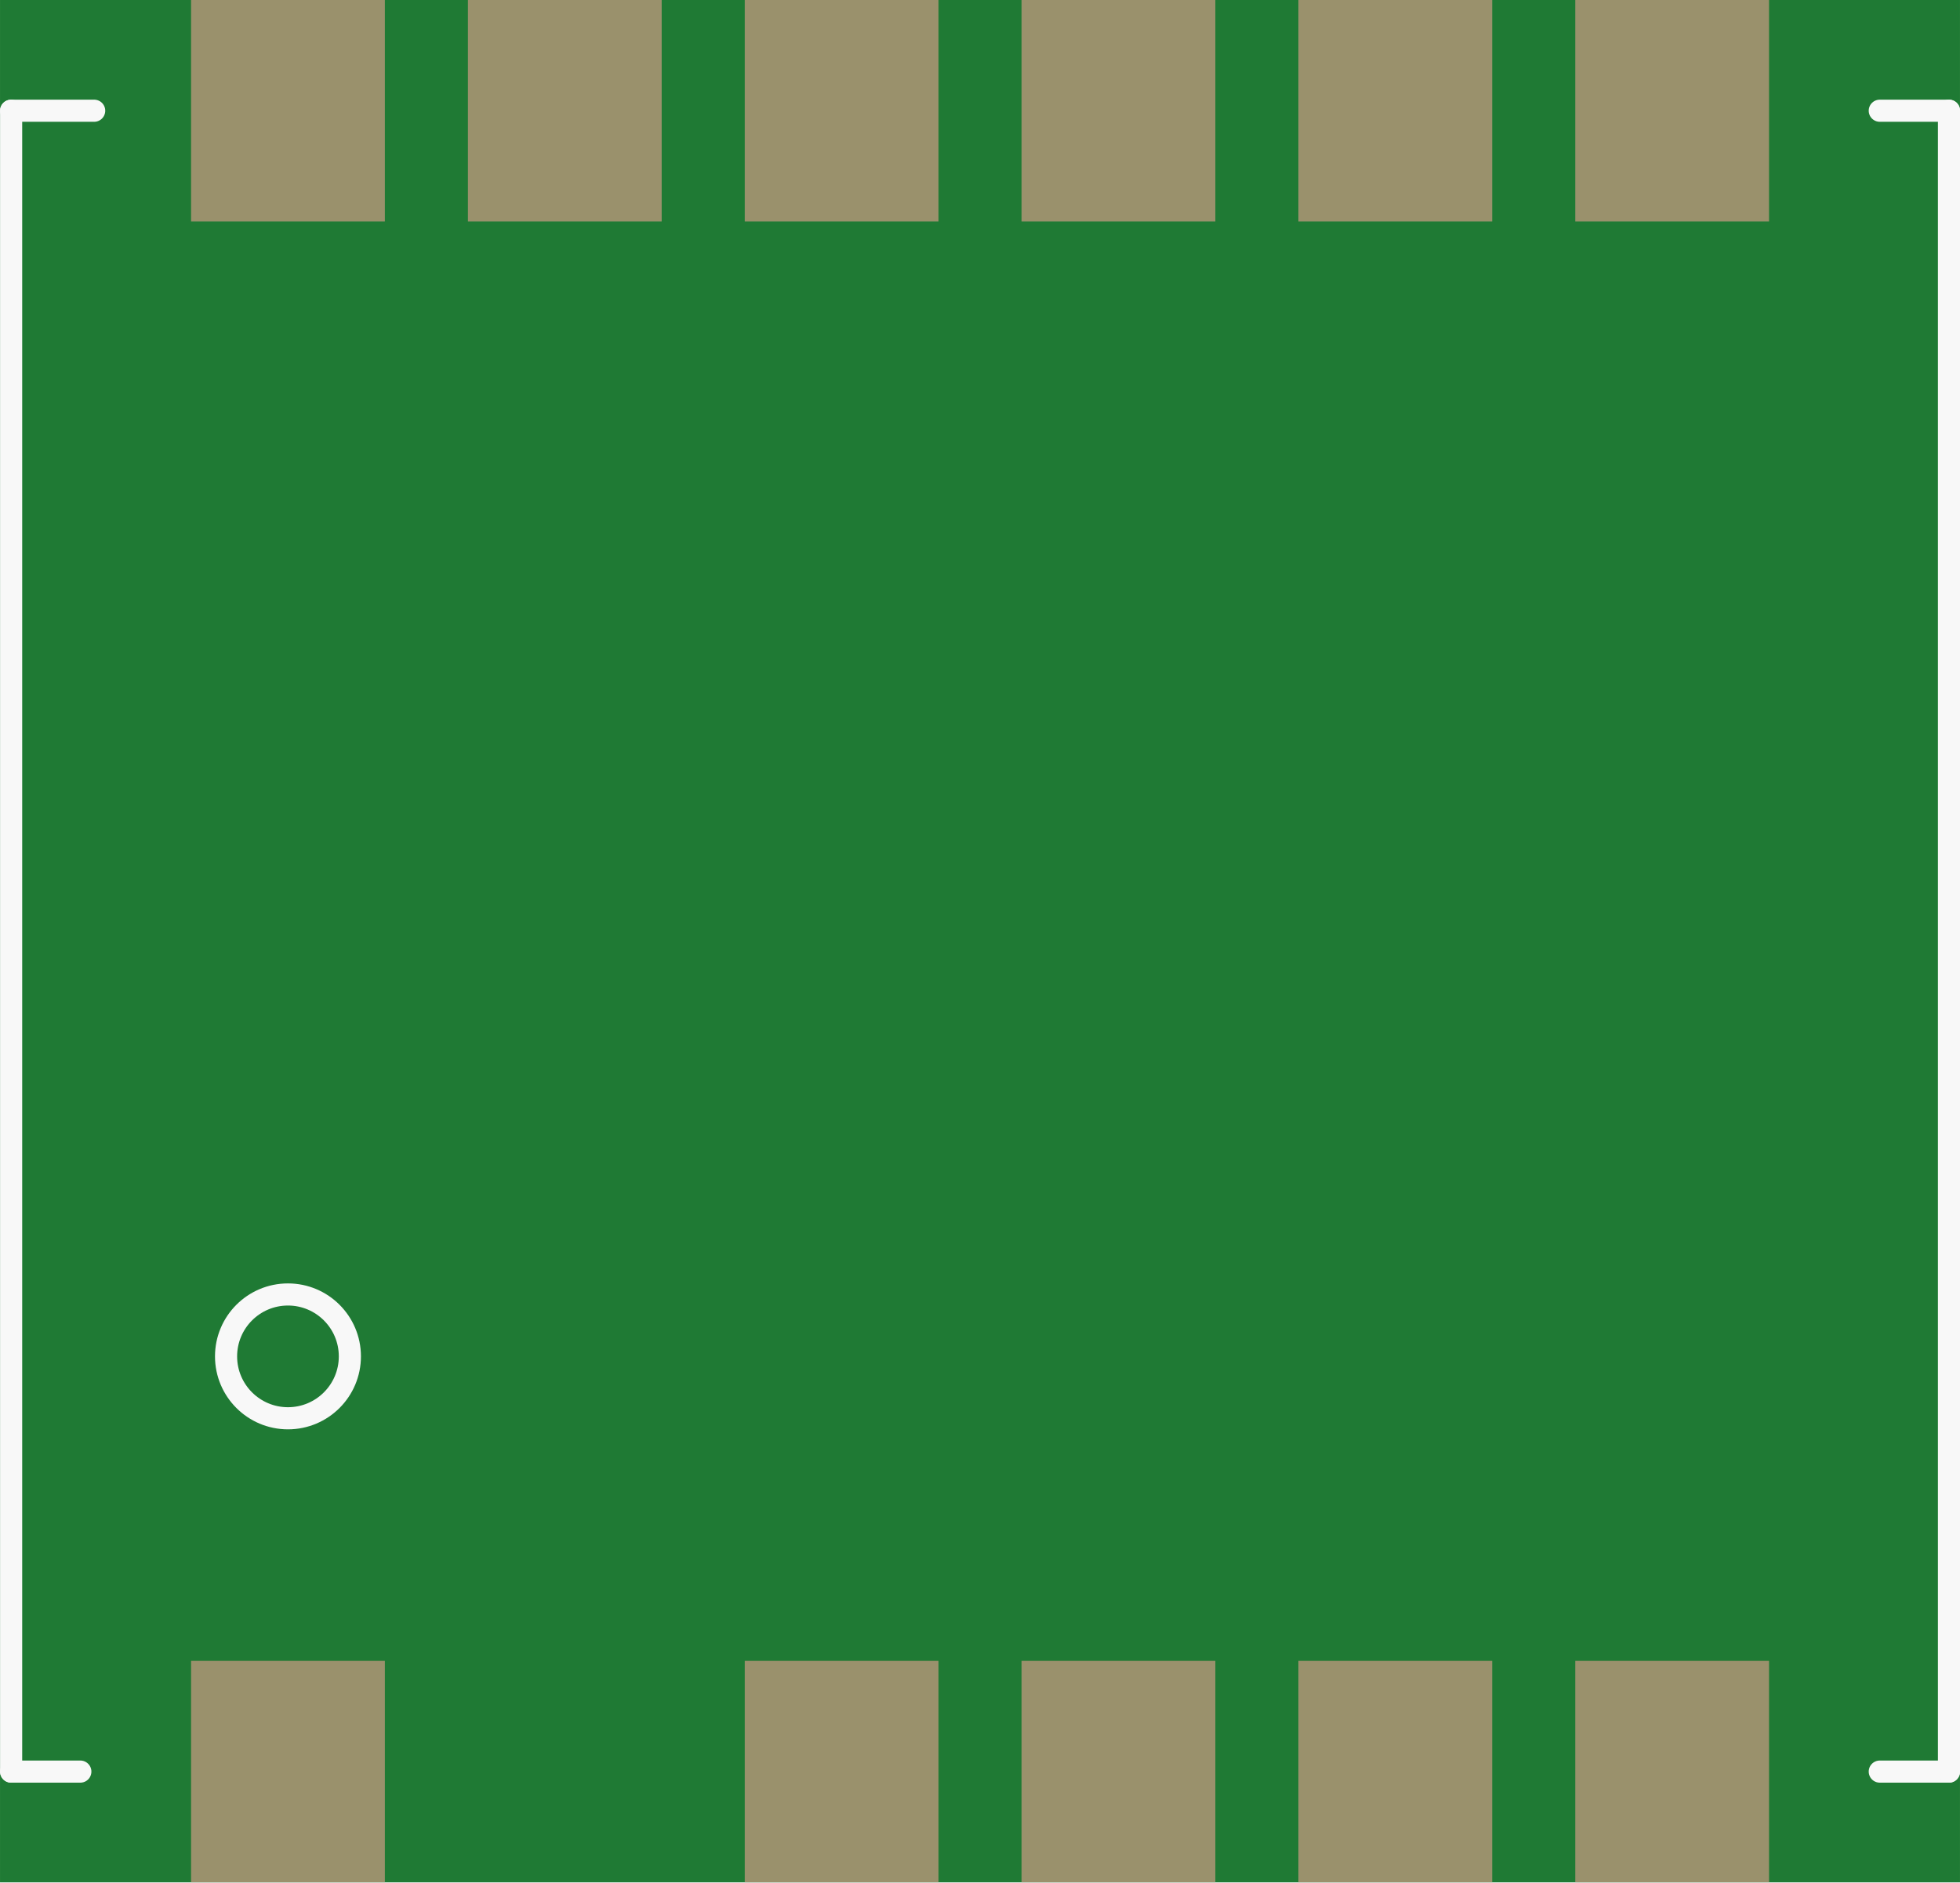
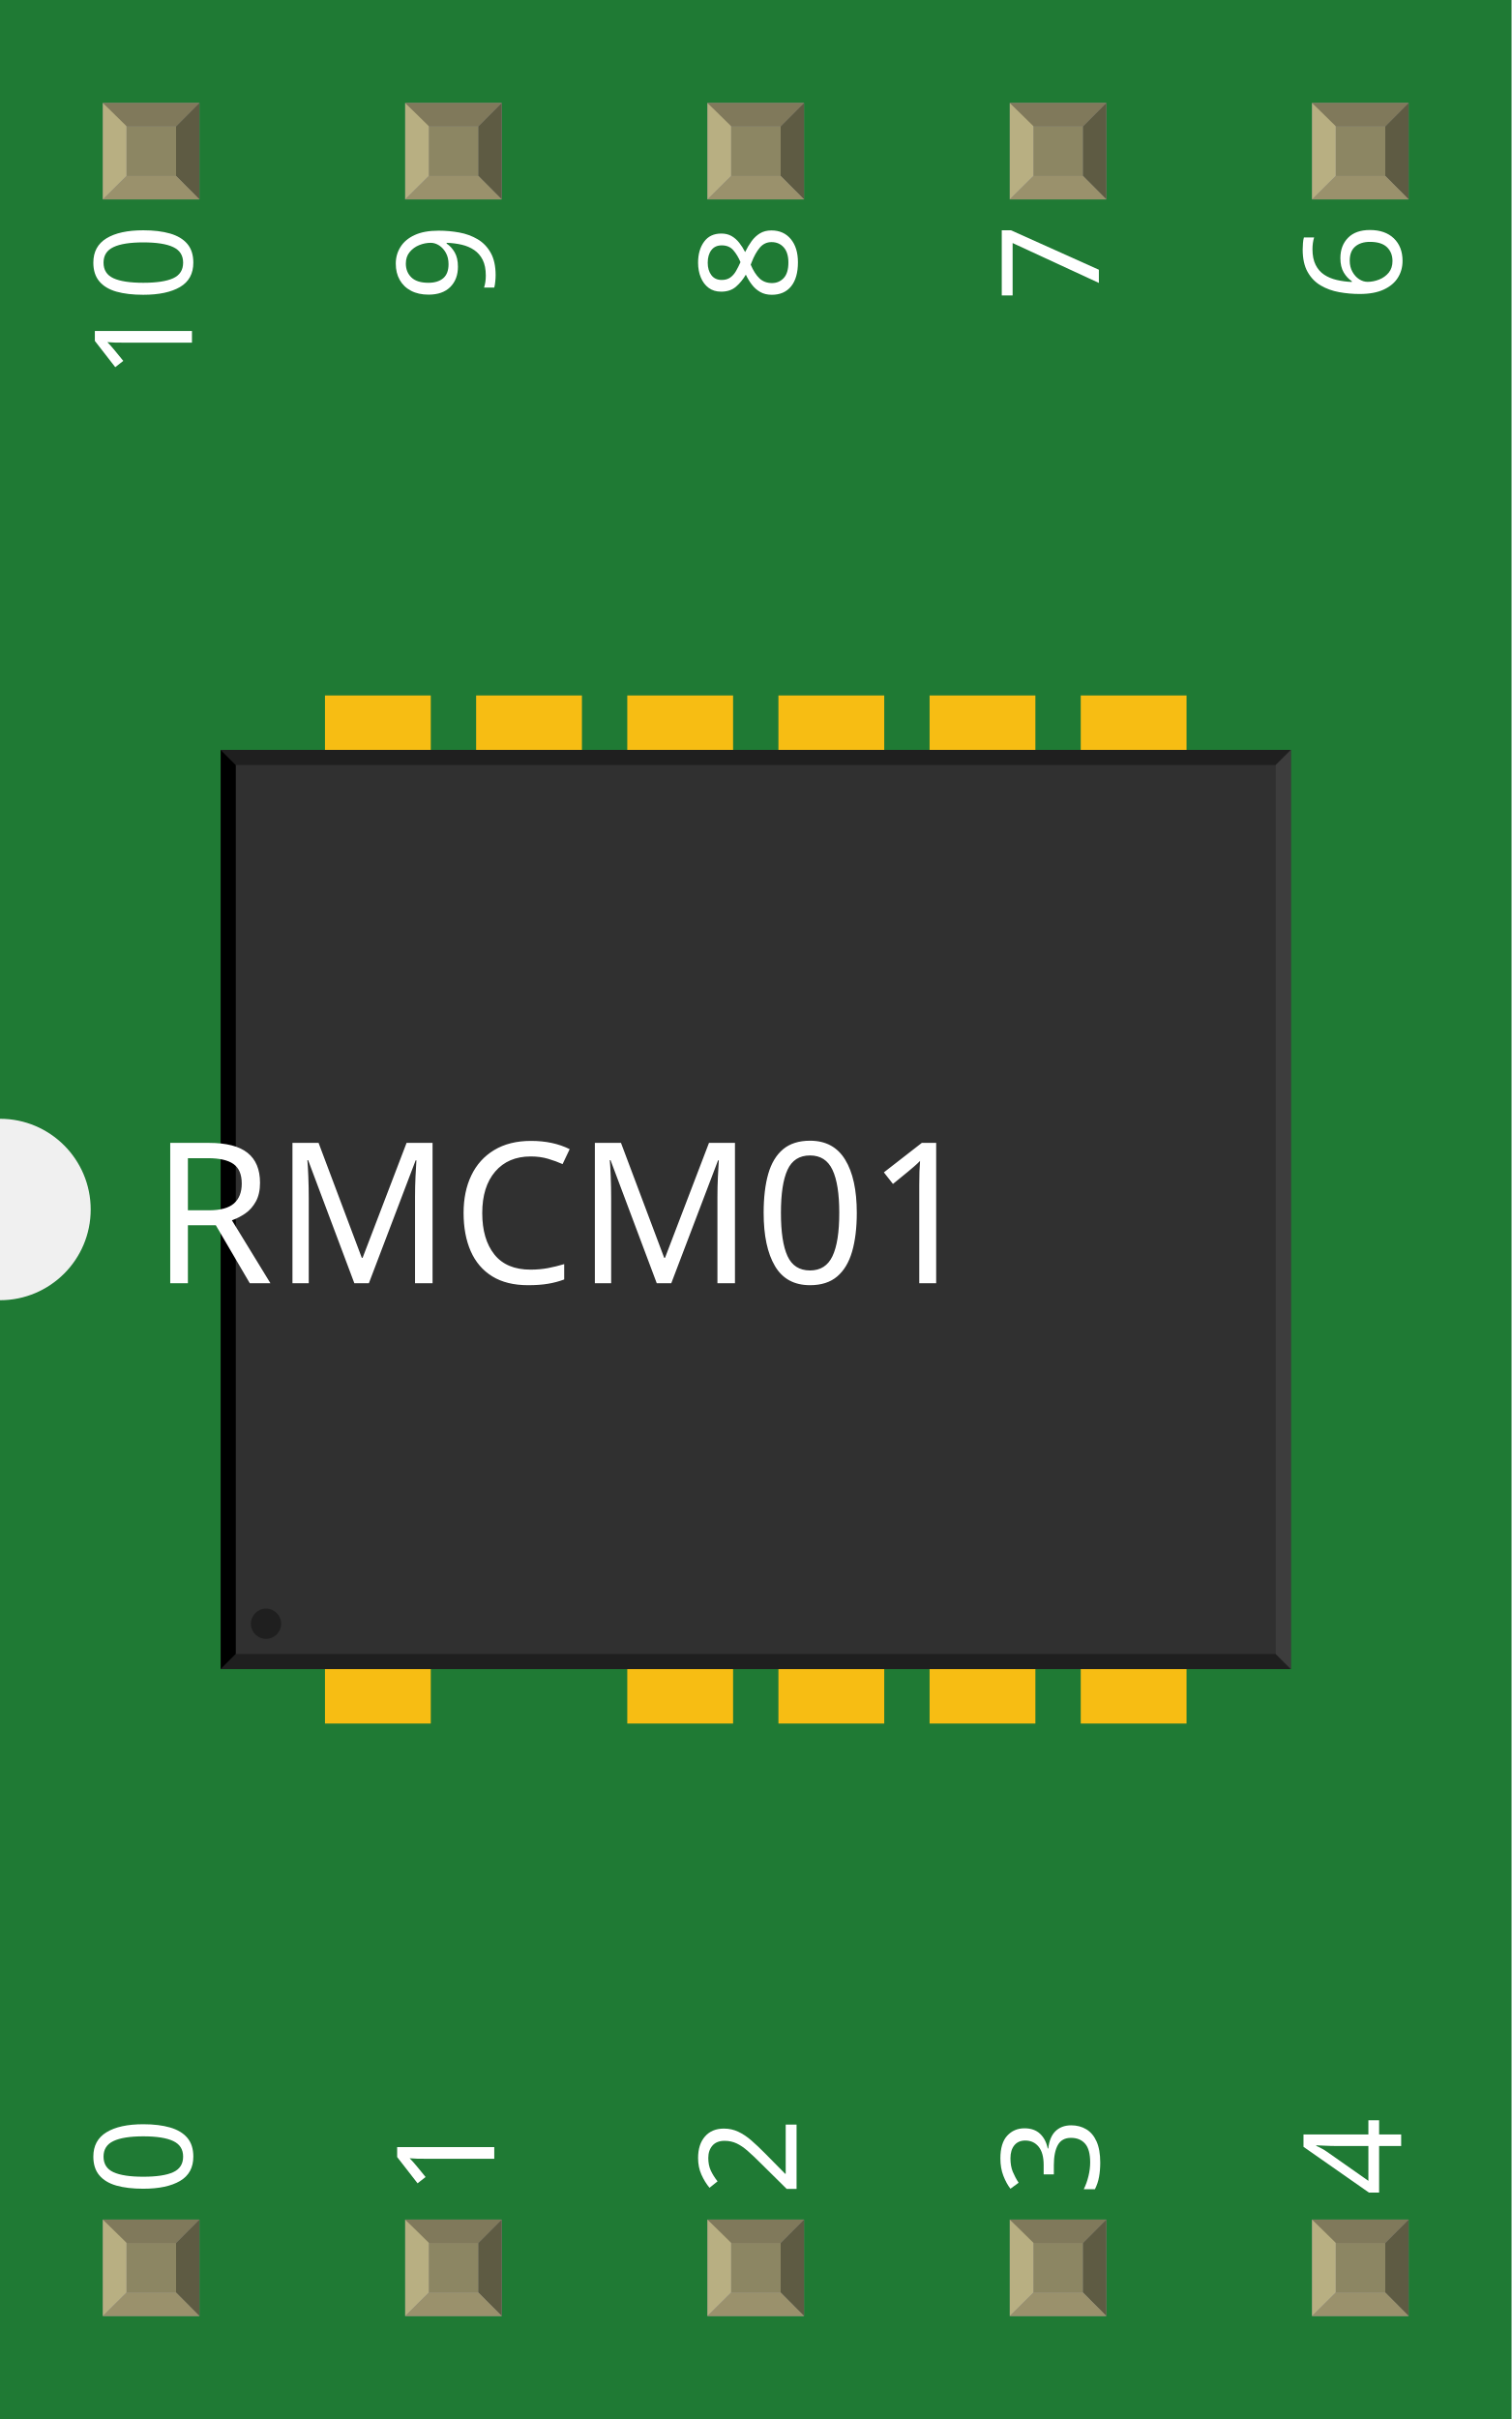
- <svg xmlns="http://www.w3.org/2000/svg" version="1.2" baseProfile="tiny" x="0in" y="0in" width="0.708in" height="0.68in" viewBox="0 0 17.983 17.272">
+ <svg xmlns="http://www.w3.org/2000/svg" width="0.5in" x="0in" version="1.2" y="0in" height="0.8in" viewBox="0 0 500 800" baseProfile="tiny">
  <g id="breadboard">
-     <path fill="#1F7A34" stroke="none" stroke-width="0" d="M0,0l17.983,0 0,17.272 -17.983,0 0,-17.272z " />
-     <rect id="connector0pad" connectorname="1" x="1.753" y="0" width="1.778" height="2.032" stroke="none" stroke-width="0" fill="#9A916C" stroke-linecap="round" />
-     <rect id="connector1pad" connectorname="2" x="4.293" y="0" width="1.778" height="2.032" stroke="none" stroke-width="0" fill="#9A916C" stroke-linecap="round" />
-     <rect id="connector2pad" connectorname="3" x="6.833" y="0" width="1.778" height="2.032" stroke="none" stroke-width="0" fill="#9A916C" stroke-linecap="round" />
-     <rect id="connector3pad" connectorname="4" x="9.373" y="0" width="1.778" height="2.032" stroke="none" stroke-width="0" fill="#9A916C" stroke-linecap="round" />
-     <rect id="connector4pad" connectorname="5" x="11.913" y="0" width="1.778" height="2.032" stroke="none" stroke-width="0" fill="#9A916C" stroke-linecap="round" />
-     <rect id="connector5pad" connectorname="6" x="14.453" y="0" width="1.778" height="2.032" stroke="none" stroke-width="0" fill="#9A916C" stroke-linecap="round" />
-     <rect id="connector6pad" connectorname="7" x="14.453" y="15.24" width="1.778" height="2.032" stroke="none" stroke-width="0" fill="#9A916C" stroke-linecap="round" />
-     <rect id="connector7pad" connectorname="8" x="11.913" y="15.24" width="1.778" height="2.032" stroke="none" stroke-width="0" fill="#9A916C" stroke-linecap="round" />
-     <rect id="connector8pad" connectorname="9" x="9.373" y="15.24" width="1.778" height="2.032" stroke="none" stroke-width="0" fill="#9A916C" stroke-linecap="round" />
-     <rect id="connector9pad" connectorname="10" x="6.833" y="15.24" width="1.778" height="2.032" stroke="none" stroke-width="0" fill="#9A916C" stroke-linecap="round" />
-     <rect id="connector10pad" connectorname="11" x="1.753" y="15.24" width="1.778" height="2.032" stroke="none" stroke-width="0" fill="#9A916C" stroke-linecap="round" />
-     <line x1="0.864" y1="1.016" x2="0.102" y2="1.016" stroke="#f8f8f8" stroke-width="0.203" stroke-linecap="round" />
-     <line x1="0.102" y1="1.016" x2="0.102" y2="16.256" stroke="#f8f8f8" stroke-width="0.203" stroke-linecap="round" />
-     <line x1="0.102" y1="16.256" x2="0.737" y2="16.256" stroke="#f8f8f8" stroke-width="0.203" stroke-linecap="round" />
-     <line x1="17.247" y1="16.256" x2="17.882" y2="16.256" stroke="#f8f8f8" stroke-width="0.203" stroke-linecap="round" />
-     <line x1="17.882" y1="16.256" x2="17.882" y2="1.016" stroke="#f8f8f8" stroke-width="0.203" stroke-linecap="round" />
-     <line x1="17.882" y1="1.016" x2="17.247" y2="1.016" stroke="#f8f8f8" stroke-width="0.203" stroke-linecap="round" />
-     <circle cx="2.642" cy="12.446" r="0.568" stroke="#f8f8f8" stroke-width="0.203" fill="none" />
+     <g id="icon">
+       <path fill="#1F7A34" stroke="none" stroke-width="0" d="M0,0L0,370A30,30 0 0 1 0,430L0,800L500,800L500,0L0,0z" />
+       <g transform="translate(-104,60)">
+         <g transform="matrix(0.5, 0, 0, 0.5, 177, 170)">
+           <rect width="70" x="69" y="0" fill="#F7BD13" connectorname="1" height="80" stroke="none" stroke-linecap="round" stroke-width="0" />
+           <rect width="70" x="169" y="0" fill="#F7BD13" connectorname="2" height="80" stroke="none" stroke-linecap="round" stroke-width="0" />
+           <rect width="70" x="269" y="0" fill="#F7BD13" connectorname="3" height="80" stroke="none" stroke-linecap="round" stroke-width="0" />
+           <rect width="70" x="369" y="0" fill="#F7BD13" connectorname="4" height="80" stroke="none" stroke-linecap="round" stroke-width="0" />
+           <rect width="70" x="469" y="0" fill="#F7BD13" connectorname="5" height="80" stroke="none" stroke-linecap="round" stroke-width="0" />
+           <rect width="70" x="569" y="0" fill="#F7BD13" connectorname="6" height="80" stroke="none" stroke-linecap="round" stroke-width="0" />
+           <rect width="70" x="569" y="600" fill="#F7BD13" connectorname="7" height="80" stroke="none" stroke-linecap="round" stroke-width="0" />
+           <rect width="70" x="469" y="600" fill="#F7BD13" connectorname="8" height="80" stroke="none" stroke-linecap="round" stroke-width="0" />
+           <rect width="70" x="369" y="600" fill="#F7BD13" connectorname="9" height="80" stroke="none" stroke-linecap="round" stroke-width="0" />
+           <rect width="70" x="269" y="600" fill="#F7BD13" connectorname="10" height="80" stroke="none" stroke-linecap="round" stroke-width="0" />
+           <rect width="70" x="69" y="600" fill="#F7BD13" connectorname="11" height="80" stroke="none" stroke-linecap="round" stroke-width="0" />
+           <rect width="708" x="0" y="36" fill="#303030" height="608" stroke="none" stroke-width="0" />
+           <polygon fill="#1f1f1f" points="0,36 708,36 698,46 10,46" />
+           <polygon fill="#1f1f1f" points="0,644 708,644 698,634 10,634" />
+           <polygon fill="#000000" points="0,36 0,644 10,634 10,46" />
+           <polygon fill="#3d3d3d" points="708,36 708,644 698,634 698,46" />
+           <circle fill="#1f1f1f" cx="30" cy="614" stroke="none" r="10" stroke-width="0" />
+         </g>
+       </g>
+       <text x="50" y="424.375" font-family="OCRA" fill="white" text-anchor="start" stroke="none" id="label" stroke-width="0" font-size="65">RMCM01</text>
+       <g transform="translate(63.5,726.05)">
+         <g transform="rotate(-90)">
+           <text x="0" y="0" font-family="OCRA" fill="white" text-anchor="start" stroke="none" stroke-width="0" font-size="45">0</text>
+         </g>
+       </g>
+       <g transform="translate(63.5,73.95)">
+         <g transform="rotate(-90)">
+           <text x="0" y="0" font-family="OCRA" fill="white" text-anchor="end" stroke="none" stroke-width="0" font-size="45">10</text>
+         </g>
+       </g>
+       <g transform="translate(163.5,726.05)">
+         <g transform="rotate(-90)">
+           <text x="0" y="0" font-family="OCRA" fill="white" text-anchor="start" stroke="none" stroke-width="0" font-size="45">1</text>
+         </g>
+       </g>
+       <g transform="translate(163.5,73.95)">
+         <g transform="rotate(-90)">
+           <text x="0" y="0" font-family="OCRA" fill="white" text-anchor="end" stroke="none" stroke-width="0" font-size="45">9</text>
+         </g>
+       </g>
+       <g transform="translate(263.5,726.05)">
+         <g transform="rotate(-90)">
+           <text x="0" y="0" font-family="OCRA" fill="white" text-anchor="start" stroke="none" stroke-width="0" font-size="45">2</text>
+         </g>
+       </g>
+       <g transform="translate(263.5,73.95)">
+         <g transform="rotate(-90)">
+           <text x="0" y="0" font-family="OCRA" fill="white" text-anchor="end" stroke="none" stroke-width="0" font-size="45">8</text>
+         </g>
+       </g>
+       <g transform="translate(363.5,726.05)">
+         <g transform="rotate(-90)">
+           <text x="0" y="0" font-family="OCRA" fill="white" text-anchor="start" stroke="none" stroke-width="0" font-size="45">3</text>
+         </g>
+       </g>
+       <g transform="translate(363.5,73.95)">
+         <g transform="rotate(-90)">
+           <text x="0" y="0" font-family="OCRA" fill="white" text-anchor="end" stroke="none" stroke-width="0" font-size="45">7</text>
+         </g>
+       </g>
+       <g transform="translate(463.5,726.05)">
+         <g transform="rotate(-90)">
+           <text x="0" y="0" font-family="OCRA" fill="white" text-anchor="start" stroke="none" stroke-width="0" font-size="45">4</text>
+         </g>
+       </g>
+       <g transform="translate(463.5,73.95)">
+         <g transform="rotate(-90)">
+           <text x="0" y="0" font-family="OCRA" fill="white" text-anchor="end" stroke="none" stroke-width="0" font-size="45">6</text>
+         </g>
+       </g>
+     </g>
+     <g transform="translate(34.035,734.05)">
+       <rect width="31.93" x="0" y="0" fill="#8D8C8C" height="31.9" id="connector0pad" stroke-width="0" />
+       <rect width="16.444" x="7.792" y="7.735" fill="#8C8663" height="16.415" stroke-width="0" />
+       <polygon fill="#B8AF82" points="0,31.9,7.792,24.137,7.792,6.972,0,0" stroke-width="0" />
+       <polygon fill="#80795B" points="24.208,7.763,7.903,7.763,0,0,31.93,0" stroke-width="0" />
+       <polygon fill="#5E5B43" points="24.208,24.137,24.208,7.763,31.93,0,31.93,31.9" stroke-width="0" />
+       <polygon fill="#9A916C" points="0,31.9,7.875,24.137,24.208,24.137,31.93,31.9" stroke-width="0" />
+     </g>
+     <g transform="translate(34.035,34.05)">
+       <rect width="31.93" x="0" y="0" fill="#8D8C8C" height="31.9" id="connector10pad" stroke-width="0" />
+       <rect width="16.444" x="7.792" y="7.735" fill="#8C8663" height="16.415" stroke-width="0" />
+       <polygon fill="#B8AF82" points="0,31.9,7.792,24.137,7.792,6.972,0,0" stroke-width="0" />
+       <polygon fill="#80795B" points="24.208,7.763,7.903,7.763,0,0,31.93,0" stroke-width="0" />
+       <polygon fill="#5E5B43" points="24.208,24.137,24.208,7.763,31.93,0,31.93,31.9" stroke-width="0" />
+       <polygon fill="#9A916C" points="0,31.9,7.875,24.137,24.208,24.137,31.93,31.9" stroke-width="0" />
+     </g>
+     <g transform="translate(134.035,734.05)">
+       <rect width="31.93" x="0" y="0" fill="#8D8C8C" height="31.9" id="connector1pad" stroke-width="0" />
+       <rect width="16.444" x="7.792" y="7.735" fill="#8C8663" height="16.415" stroke-width="0" />
+       <polygon fill="#B8AF82" points="0,31.9,7.792,24.137,7.792,6.972,0,0" stroke-width="0" />
+       <polygon fill="#80795B" points="24.208,7.763,7.903,7.763,0,0,31.93,0" stroke-width="0" />
+       <polygon fill="#5E5B43" points="24.208,24.137,24.208,7.763,31.93,0,31.93,31.9" stroke-width="0" />
+       <polygon fill="#9A916C" points="0,31.9,7.875,24.137,24.208,24.137,31.93,31.9" stroke-width="0" />
+     </g>
+     <g transform="translate(134.035,34.05)">
+       <rect width="31.93" x="0" y="0" fill="#8D8C8C" height="31.9" id="connector9pad" stroke-width="0" />
+       <rect width="16.444" x="7.792" y="7.735" fill="#8C8663" height="16.415" stroke-width="0" />
+       <polygon fill="#B8AF82" points="0,31.9,7.792,24.137,7.792,6.972,0,0" stroke-width="0" />
+       <polygon fill="#80795B" points="24.208,7.763,7.903,7.763,0,0,31.93,0" stroke-width="0" />
+       <polygon fill="#5E5B43" points="24.208,24.137,24.208,7.763,31.93,0,31.93,31.9" stroke-width="0" />
+       <polygon fill="#9A916C" points="0,31.9,7.875,24.137,24.208,24.137,31.93,31.9" stroke-width="0" />
+     </g>
+     <g transform="translate(234.035,734.05)">
+       <rect width="31.93" x="0" y="0" fill="#8D8C8C" height="31.9" id="connector2pad" stroke-width="0" />
+       <rect width="16.444" x="7.792" y="7.735" fill="#8C8663" height="16.415" stroke-width="0" />
+       <polygon fill="#B8AF82" points="0,31.9,7.792,24.137,7.792,6.972,0,0" stroke-width="0" />
+       <polygon fill="#80795B" points="24.208,7.763,7.903,7.763,0,0,31.93,0" stroke-width="0" />
+       <polygon fill="#5E5B43" points="24.208,24.137,24.208,7.763,31.93,0,31.93,31.9" stroke-width="0" />
+       <polygon fill="#9A916C" points="0,31.9,7.875,24.137,24.208,24.137,31.93,31.9" stroke-width="0" />
+     </g>
+     <g transform="translate(234.035,34.05)">
+       <rect width="31.93" x="0" y="0" fill="#8D8C8C" height="31.9" id="connector8pad" stroke-width="0" />
+       <rect width="16.444" x="7.792" y="7.735" fill="#8C8663" height="16.415" stroke-width="0" />
+       <polygon fill="#B8AF82" points="0,31.9,7.792,24.137,7.792,6.972,0,0" stroke-width="0" />
+       <polygon fill="#80795B" points="24.208,7.763,7.903,7.763,0,0,31.93,0" stroke-width="0" />
+       <polygon fill="#5E5B43" points="24.208,24.137,24.208,7.763,31.93,0,31.93,31.9" stroke-width="0" />
+       <polygon fill="#9A916C" points="0,31.9,7.875,24.137,24.208,24.137,31.93,31.9" stroke-width="0" />
+     </g>
+     <g transform="translate(334.035,734.05)">
+       <rect width="31.93" x="0" y="0" fill="#8D8C8C" height="31.9" id="connector3pad" stroke-width="0" />
+       <rect width="16.444" x="7.792" y="7.735" fill="#8C8663" height="16.415" stroke-width="0" />
+       <polygon fill="#B8AF82" points="0,31.9,7.792,24.137,7.792,6.972,0,0" stroke-width="0" />
+       <polygon fill="#80795B" points="24.208,7.763,7.903,7.763,0,0,31.93,0" stroke-width="0" />
+       <polygon fill="#5E5B43" points="24.208,24.137,24.208,7.763,31.93,0,31.93,31.9" stroke-width="0" />
+       <polygon fill="#9A916C" points="0,31.9,7.875,24.137,24.208,24.137,31.93,31.9" stroke-width="0" />
+     </g>
+     <g transform="translate(334.035,34.05)">
+       <rect width="31.93" x="0" y="0" fill="#8D8C8C" height="31.9" id="connector7pad" stroke-width="0" />
+       <rect width="16.444" x="7.792" y="7.735" fill="#8C8663" height="16.415" stroke-width="0" />
+       <polygon fill="#B8AF82" points="0,31.9,7.792,24.137,7.792,6.972,0,0" stroke-width="0" />
+       <polygon fill="#80795B" points="24.208,7.763,7.903,7.763,0,0,31.93,0" stroke-width="0" />
+       <polygon fill="#5E5B43" points="24.208,24.137,24.208,7.763,31.93,0,31.93,31.9" stroke-width="0" />
+       <polygon fill="#9A916C" points="0,31.9,7.875,24.137,24.208,24.137,31.93,31.9" stroke-width="0" />
+     </g>
+     <g transform="translate(434.035,734.05)">
+       <rect width="31.93" x="0" y="0" fill="#8D8C8C" height="31.9" id="connector4pad" stroke-width="0" />
+       <rect width="16.444" x="7.792" y="7.735" fill="#8C8663" height="16.415" stroke-width="0" />
+       <polygon fill="#B8AF82" points="0,31.9,7.792,24.137,7.792,6.972,0,0" stroke-width="0" />
+       <polygon fill="#80795B" points="24.208,7.763,7.903,7.763,0,0,31.93,0" stroke-width="0" />
+       <polygon fill="#5E5B43" points="24.208,24.137,24.208,7.763,31.93,0,31.93,31.9" stroke-width="0" />
+       <polygon fill="#9A916C" points="0,31.9,7.875,24.137,24.208,24.137,31.93,31.9" stroke-width="0" />
+     </g>
+     <g transform="translate(434.035,34.05)">
+       <rect width="31.93" x="0" y="0" fill="#8D8C8C" height="31.9" id="connector6pad" stroke-width="0" />
+       <rect width="16.444" x="7.792" y="7.735" fill="#8C8663" height="16.415" stroke-width="0" />
+       <polygon fill="#B8AF82" points="0,31.9,7.792,24.137,7.792,6.972,0,0" stroke-width="0" />
+       <polygon fill="#80795B" points="24.208,7.763,7.903,7.763,0,0,31.93,0" stroke-width="0" />
+       <polygon fill="#5E5B43" points="24.208,24.137,24.208,7.763,31.93,0,31.93,31.9" stroke-width="0" />
+       <polygon fill="#9A916C" points="0,31.9,7.875,24.137,24.208,24.137,31.93,31.9" stroke-width="0" />
+     </g>
  </g>
</svg>
